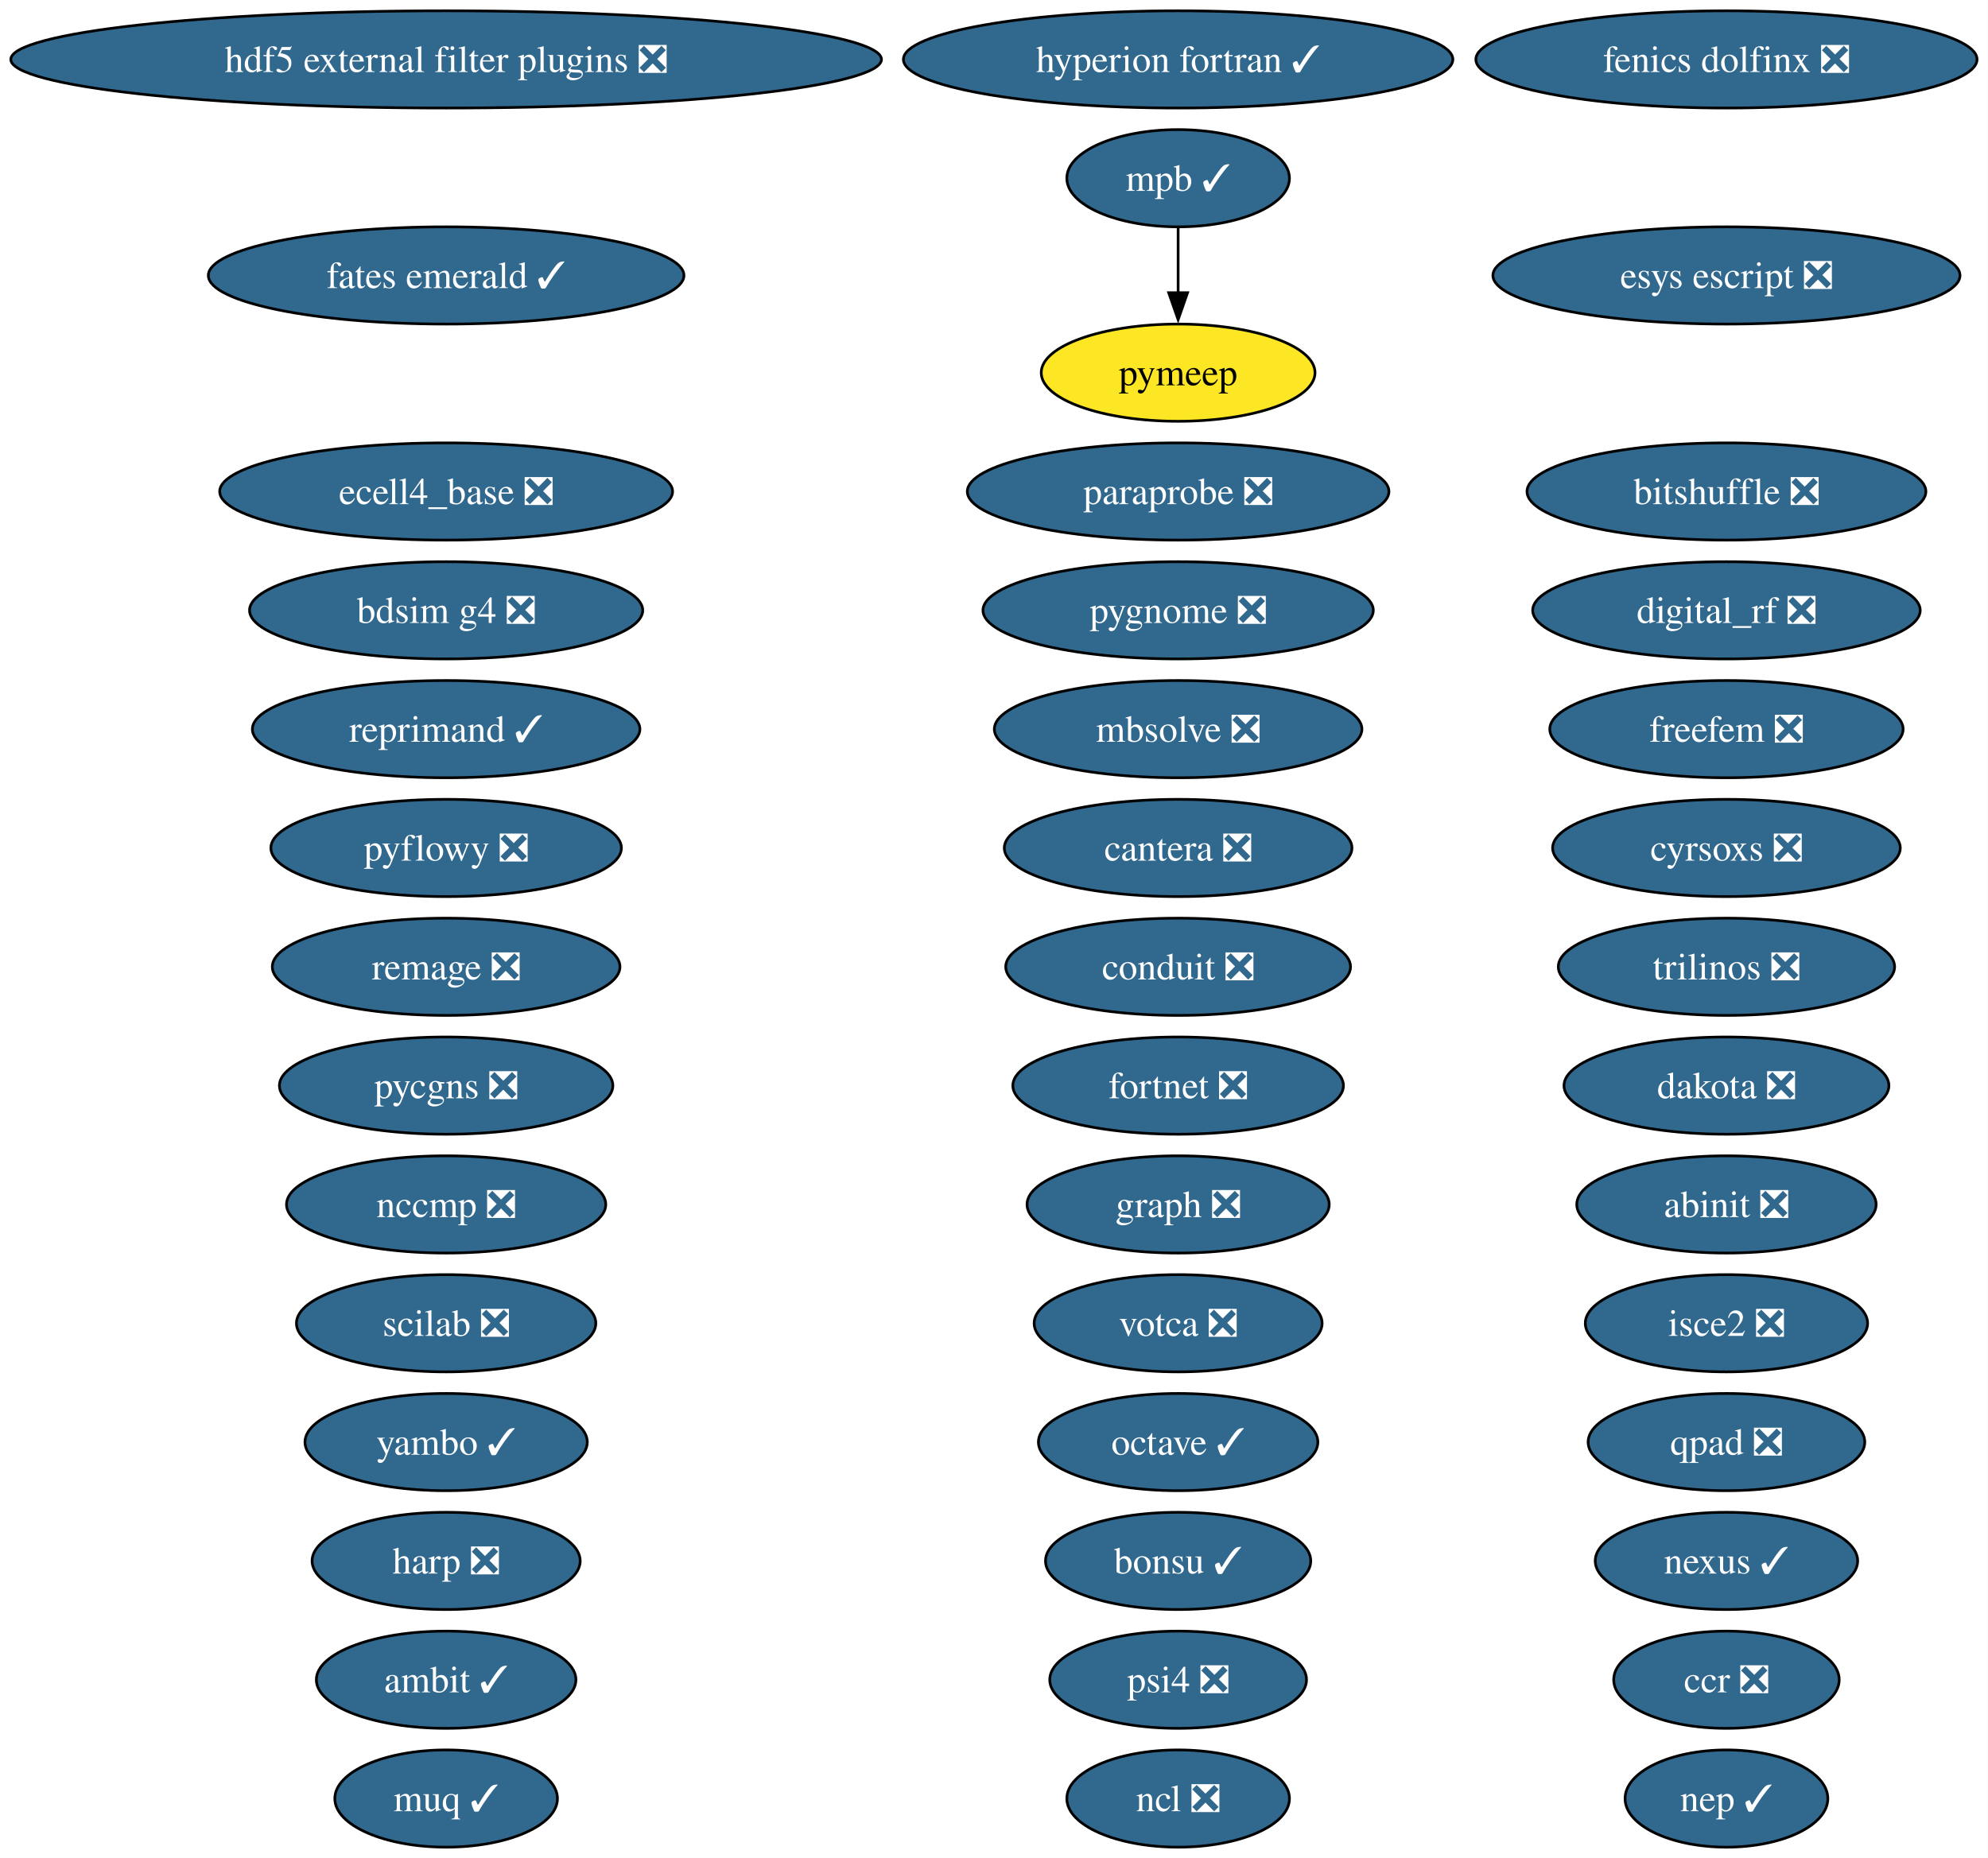
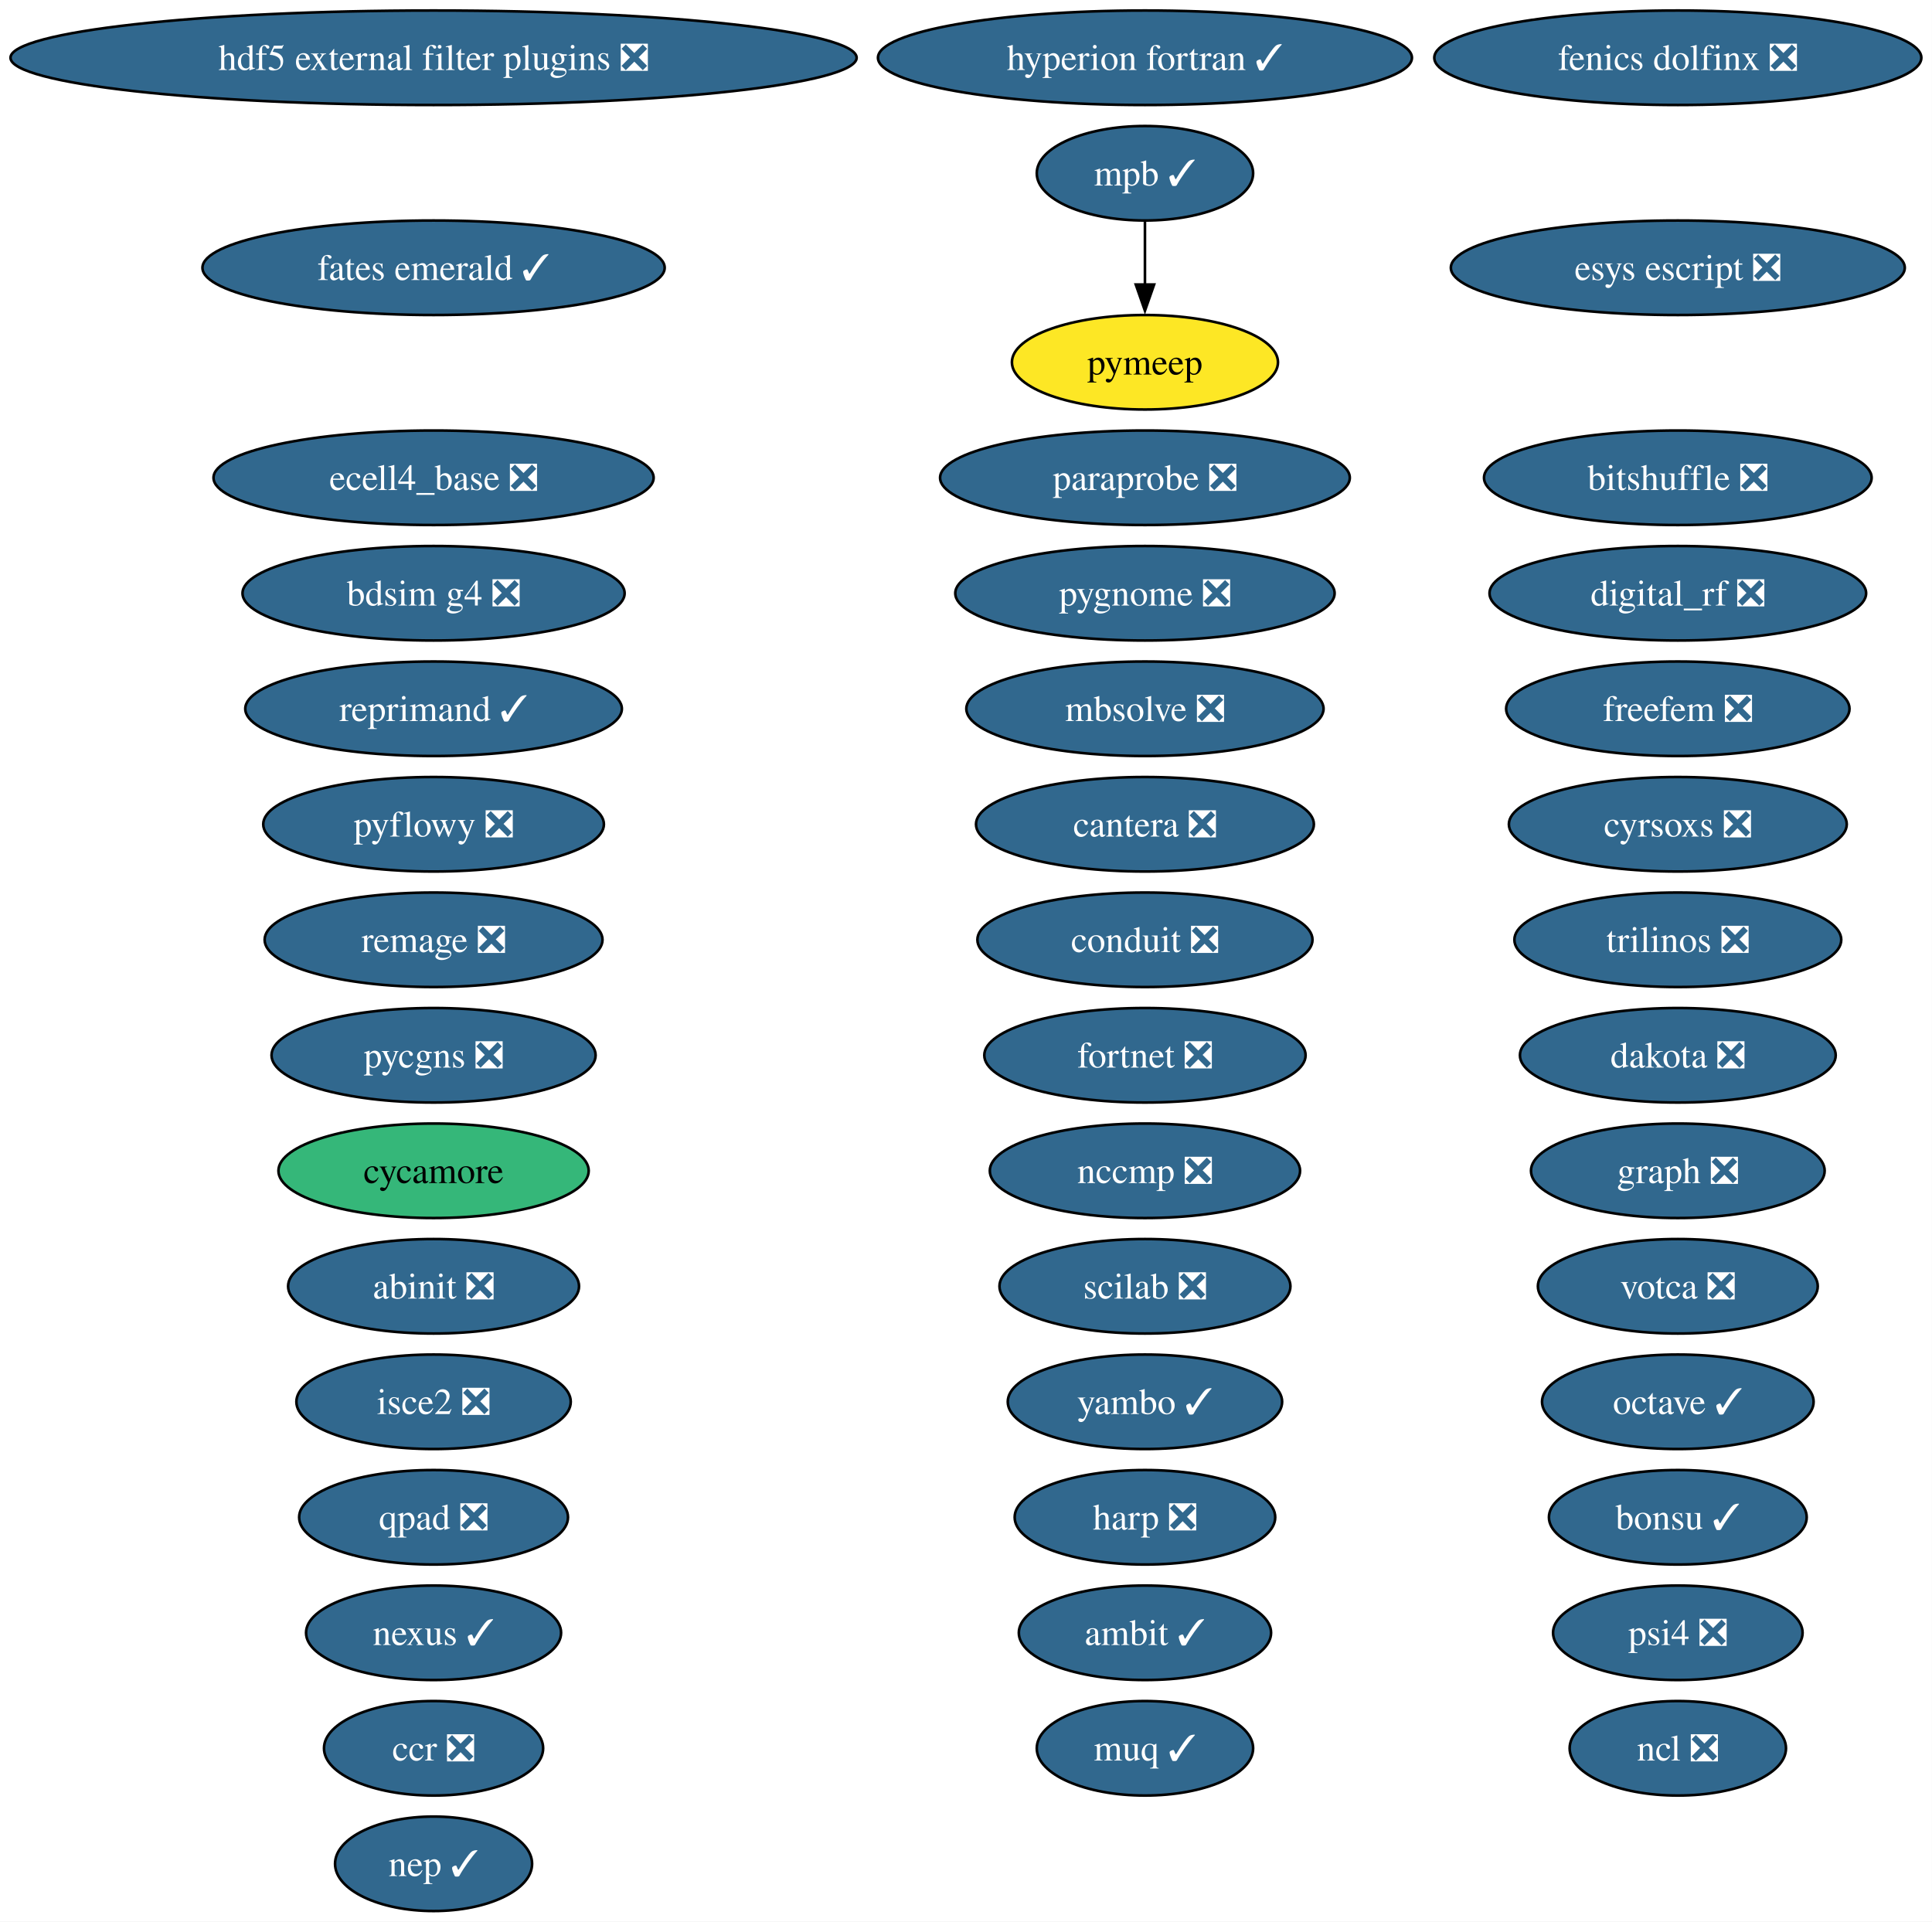
- <svg xmlns="http://www.w3.org/2000/svg" xmlns:xlink="http://www.w3.org/1999/xlink" width="736pt" height="688pt" viewBox="0.00 0.00 736.00 688.00">
-   <g id="graph0" class="graph" transform="scale(1 1) rotate(0) translate(4 684)">
-     <polygon fill="white" stroke="none" points="-4,4 -4,-684 731.94,-684 731.94,4 -4,4" />
+ <svg xmlns="http://www.w3.org/2000/svg" xmlns:xlink="http://www.w3.org/1999/xlink" width="736pt" height="732pt" viewBox="0.00 0.00 736.00 732.00">
+   <g id="graph0" class="graph" transform="scale(1 1) rotate(0) translate(4 728)">
+     <polygon fill="white" stroke="none" points="-4,4 -4,-728 731.94,-728 731.94,4 -4,4" />
    <g id="node1" class="node">
      <g id="a_node1">
        <a xlink:href="https://github.com/conda-forge/abinit-feedstock/pull/82" xlink:title="abinit ❎">
-           <ellipse fill="#31688e" stroke="black" cx="635.17" cy="-238" rx="55.42" ry="18" />
-           <text xml:space="preserve" text-anchor="middle" x="635.17" y="-233.32" font-family="Times,serif" font-size="14.00" fill="white">abinit ❎</text>
+           <ellipse fill="#31688e" stroke="black" cx="161.17" cy="-238" rx="55.42" ry="18" />
+           <text xml:space="preserve" text-anchor="middle" x="161.17" y="-233.32" font-family="Times,serif" font-size="14.00" fill="white">abinit ❎</text>
        </a>
      </g>
    </g>
    <g id="node2" class="node">
      <g id="a_node2">
        <a xlink:href="https://github.com/conda-forge/ambit-feedstock/pull/21" xlink:title="ambit ✓">
-           <ellipse fill="#31688e" stroke="black" cx="161.17" cy="-62" rx="48.05" ry="18" />
-           <text xml:space="preserve" text-anchor="middle" x="161.17" y="-57.33" font-family="Times,serif" font-size="14.00" fill="white">ambit ✓</text>
+           <ellipse fill="#31688e" stroke="black" cx="432.17" cy="-106" rx="48.05" ry="18" />
+           <text xml:space="preserve" text-anchor="middle" x="432.17" y="-101.33" font-family="Times,serif" font-size="14.00" fill="white">ambit ✓</text>
        </a>
      </g>
    </g>
    <g id="node3" class="node">
      <g id="a_node3">
        <a xlink:href="https://github.com/conda-forge/bdsim-g4-feedstock/pull/33" xlink:title="bdsim g4 ❎">
-           <ellipse fill="#31688e" stroke="black" cx="161.17" cy="-458" rx="72.78" ry="18" />
-           <text xml:space="preserve" text-anchor="middle" x="161.17" y="-453.32" font-family="Times,serif" font-size="14.00" fill="white">bdsim g4 ❎</text>
+           <ellipse fill="#31688e" stroke="black" cx="161.17" cy="-502" rx="72.78" ry="18" />
+           <text xml:space="preserve" text-anchor="middle" x="161.17" y="-497.32" font-family="Times,serif" font-size="14.00" fill="white">bdsim g4 ❎</text>
        </a>
      </g>
    </g>
    <g id="node4" class="node">
      <g id="a_node4">
        <a xlink:href="https://github.com/conda-forge/bitshuffle-feedstock/pull/64" xlink:title="bitshuffle ❎">
-           <ellipse fill="#31688e" stroke="black" cx="635.17" cy="-502" rx="73.83" ry="18" />
-           <text xml:space="preserve" text-anchor="middle" x="635.17" y="-497.32" font-family="Times,serif" font-size="14.00" fill="white">bitshuffle ❎</text>
+           <ellipse fill="#31688e" stroke="black" cx="635.17" cy="-546" rx="73.83" ry="18" />
+           <text xml:space="preserve" text-anchor="middle" x="635.17" y="-541.33" font-family="Times,serif" font-size="14.00" fill="white">bitshuffle ❎</text>
        </a>
      </g>
    </g>
    <g id="node5" class="node">
      <g id="a_node5">
        <a xlink:href="https://github.com/conda-forge/bonsu-feedstock/pull/98" xlink:title="bonsu ✓">
-           <ellipse fill="#31688e" stroke="black" cx="432.17" cy="-106" rx="49.1" ry="18" />
-           <text xml:space="preserve" text-anchor="middle" x="432.17" y="-101.33" font-family="Times,serif" font-size="14.00" fill="white">bonsu ✓</text>
+           <ellipse fill="#31688e" stroke="black" cx="635.17" cy="-150" rx="49.1" ry="18" />
+           <text xml:space="preserve" text-anchor="middle" x="635.17" y="-145.32" font-family="Times,serif" font-size="14.00" fill="white">bonsu ✓</text>
        </a>
      </g>
    </g>
    <g id="node6" class="node">
      <g id="a_node6">
        <a xlink:href="https://github.com/conda-forge/cantera-feedstock/pull/70" xlink:title="cantera ❎">
-           <ellipse fill="#31688e" stroke="black" cx="432.17" cy="-370" rx="64.36" ry="18" />
-           <text xml:space="preserve" text-anchor="middle" x="432.17" y="-365.32" font-family="Times,serif" font-size="14.00" fill="white">cantera ❎</text>
+           <ellipse fill="#31688e" stroke="black" cx="432.17" cy="-414" rx="64.36" ry="18" />
+           <text xml:space="preserve" text-anchor="middle" x="432.17" y="-409.32" font-family="Times,serif" font-size="14.00" fill="white">cantera ❎</text>
        </a>
      </g>
    </g>
    <g id="node7" class="node">
      <g id="a_node7">
        <a xlink:href="https://github.com/conda-forge/ccr-feedstock/pull/14" xlink:title="ccr ❎">
-           <ellipse fill="#31688e" stroke="black" cx="635.17" cy="-62" rx="41.74" ry="18" />
-           <text xml:space="preserve" text-anchor="middle" x="635.17" y="-57.33" font-family="Times,serif" font-size="14.00" fill="white">ccr ❎</text>
+           <ellipse fill="#31688e" stroke="black" cx="161.17" cy="-62" rx="41.74" ry="18" />
+           <text xml:space="preserve" text-anchor="middle" x="161.17" y="-57.33" font-family="Times,serif" font-size="14.00" fill="white">ccr ❎</text>
        </a>
      </g>
    </g>
    <g id="node8" class="node">
      <g id="a_node8">
        <a xlink:href="https://github.com/conda-forge/conduit-feedstock/pull/65" xlink:title="conduit ❎">
-           <ellipse fill="#31688e" stroke="black" cx="432.17" cy="-326" rx="63.83" ry="18" />
-           <text xml:space="preserve" text-anchor="middle" x="432.17" y="-321.32" font-family="Times,serif" font-size="14.00" fill="white">conduit ❎</text>
+           <ellipse fill="#31688e" stroke="black" cx="432.17" cy="-370" rx="63.83" ry="18" />
+           <text xml:space="preserve" text-anchor="middle" x="432.17" y="-365.32" font-family="Times,serif" font-size="14.00" fill="white">conduit ❎</text>
        </a>
      </g>
    </g>
    <g id="node9" class="node">
      <g id="a_node9">
-         <a xlink:href="https://github.com/conda-forge/cyrsoxs-feedstock/pull/31" xlink:title="cyrsoxs ❎">
-           <ellipse fill="#31688e" stroke="black" cx="635.17" cy="-370" rx="64.36" ry="18" />
-           <text xml:space="preserve" text-anchor="middle" x="635.17" y="-365.32" font-family="Times,serif" font-size="14.00" fill="white">cyrsoxs ❎</text>
+         <a xlink:href="https://github.com/conda-forge/cycamore-feedstock" xlink:title="cycamore">
+           <ellipse fill="#35b779" stroke="black" cx="161.17" cy="-282" rx="59.1" ry="18" />
+           <text xml:space="preserve" text-anchor="middle" x="161.17" y="-277.32" font-family="Times,serif" font-size="14.00">cycamore</text>
        </a>
      </g>
    </g>
    <g id="node10" class="node">
      <g id="a_node10">
-         <a xlink:href="https://github.com/conda-forge/dakota-feedstock/pull/61" xlink:title="dakota ❎">
-           <ellipse fill="#31688e" stroke="black" cx="635.17" cy="-282" rx="60.15" ry="18" />
-           <text xml:space="preserve" text-anchor="middle" x="635.17" y="-277.32" font-family="Times,serif" font-size="14.00" fill="white">dakota ❎</text>
+         <a xlink:href="https://github.com/conda-forge/cyrsoxs-feedstock/pull/31" xlink:title="cyrsoxs ❎">
+           <ellipse fill="#31688e" stroke="black" cx="635.17" cy="-414" rx="64.36" ry="18" />
+           <text xml:space="preserve" text-anchor="middle" x="635.17" y="-409.32" font-family="Times,serif" font-size="14.00" fill="white">cyrsoxs ❎</text>
        </a>
      </g>
    </g>
    <g id="node11" class="node">
      <g id="a_node11">
-         <a xlink:href="https://github.com/conda-forge/digital_rf-feedstock/pull/42" xlink:title="digital_rf ❎">
-           <ellipse fill="#31688e" stroke="black" cx="635.17" cy="-458" rx="71.73" ry="18" />
-           <text xml:space="preserve" text-anchor="middle" x="635.17" y="-453.32" font-family="Times,serif" font-size="14.00" fill="white">digital_rf ❎</text>
+         <a xlink:href="https://github.com/conda-forge/dakota-feedstock/pull/61" xlink:title="dakota ❎">
+           <ellipse fill="#31688e" stroke="black" cx="635.17" cy="-326" rx="60.15" ry="18" />
+           <text xml:space="preserve" text-anchor="middle" x="635.17" y="-321.32" font-family="Times,serif" font-size="14.00" fill="white">dakota ❎</text>
        </a>
      </g>
    </g>
    <g id="node12" class="node">
      <g id="a_node12">
-         <a xlink:href="https://github.com/conda-forge/ecell4_base-feedstock/pull/37" xlink:title="ecell4_base ❎">
-           <ellipse fill="#31688e" stroke="black" cx="161.17" cy="-502" rx="83.83" ry="18" />
-           <text xml:space="preserve" text-anchor="middle" x="161.17" y="-497.32" font-family="Times,serif" font-size="14.00" fill="white">ecell4_base ❎</text>
+         <a xlink:href="https://github.com/conda-forge/digital_rf-feedstock/pull/42" xlink:title="digital_rf ❎">
+           <ellipse fill="#31688e" stroke="black" cx="635.17" cy="-502" rx="71.73" ry="18" />
+           <text xml:space="preserve" text-anchor="middle" x="635.17" y="-497.32" font-family="Times,serif" font-size="14.00" fill="white">digital_rf ❎</text>
        </a>
      </g>
    </g>
    <g id="node13" class="node">
      <g id="a_node13">
-         <a xlink:href="https://github.com/conda-forge/esys-escript-feedstock/pull/83" xlink:title="esys escript ❎">
-           <ellipse fill="#31688e" stroke="black" cx="635.17" cy="-582" rx="86.46" ry="18" />
-           <text xml:space="preserve" text-anchor="middle" x="635.17" y="-577.33" font-family="Times,serif" font-size="14.00" fill="white">esys escript ❎</text>
+         <a xlink:href="https://github.com/conda-forge/ecell4_base-feedstock/pull/37" xlink:title="ecell4_base ❎">
+           <ellipse fill="#31688e" stroke="black" cx="161.17" cy="-546" rx="83.83" ry="18" />
+           <text xml:space="preserve" text-anchor="middle" x="161.17" y="-541.33" font-family="Times,serif" font-size="14.00" fill="white">ecell4_base ❎</text>
        </a>
      </g>
    </g>
    <g id="node14" class="node">
      <g id="a_node14">
-         <a xlink:href="https://github.com/conda-forge/fates-emerald-feedstock/pull/24" xlink:title="fates emerald ✓">
-           <ellipse fill="#31688e" stroke="black" cx="161.17" cy="-582" rx="88.04" ry="18" />
-           <text xml:space="preserve" text-anchor="middle" x="161.17" y="-577.33" font-family="Times,serif" font-size="14.00" fill="white">fates emerald ✓</text>
+         <a xlink:href="https://github.com/conda-forge/esys-escript-feedstock/pull/83" xlink:title="esys escript ❎">
+           <ellipse fill="#31688e" stroke="black" cx="635.17" cy="-626" rx="86.46" ry="18" />
+           <text xml:space="preserve" text-anchor="middle" x="635.17" y="-621.33" font-family="Times,serif" font-size="14.00" fill="white">esys escript ❎</text>
        </a>
      </g>
    </g>
    <g id="node15" class="node">
      <g id="a_node15">
-         <a xlink:href="https://github.com/conda-forge/fenics-dolfinx-feedstock/pull/144" xlink:title="fenics dolfinx ❎">
-           <ellipse fill="#31688e" stroke="black" cx="635.17" cy="-662" rx="92.77" ry="18" />
-           <text xml:space="preserve" text-anchor="middle" x="635.17" y="-657.33" font-family="Times,serif" font-size="14.00" fill="white">fenics dolfinx ❎</text>
+         <a xlink:href="https://github.com/conda-forge/fates-emerald-feedstock/pull/24" xlink:title="fates emerald ✓">
+           <ellipse fill="#31688e" stroke="black" cx="161.17" cy="-626" rx="88.04" ry="18" />
+           <text xml:space="preserve" text-anchor="middle" x="161.17" y="-621.33" font-family="Times,serif" font-size="14.00" fill="white">fates emerald ✓</text>
        </a>
      </g>
    </g>
    <g id="node16" class="node">
      <g id="a_node16">
-         <a xlink:href="https://github.com/conda-forge/fortnet-feedstock/pull/14" xlink:title="fortnet ❎">
-           <ellipse fill="#31688e" stroke="black" cx="432.17" cy="-282" rx="61.2" ry="18" />
-           <text xml:space="preserve" text-anchor="middle" x="432.17" y="-277.32" font-family="Times,serif" font-size="14.00" fill="white">fortnet ❎</text>
+         <a xlink:href="https://github.com/conda-forge/fenics-dolfinx-feedstock/pull/144" xlink:title="fenics dolfinx ❎">
+           <ellipse fill="#31688e" stroke="black" cx="635.17" cy="-706" rx="92.77" ry="18" />
+           <text xml:space="preserve" text-anchor="middle" x="635.17" y="-701.33" font-family="Times,serif" font-size="14.00" fill="white">fenics dolfinx ❎</text>
        </a>
      </g>
    </g>
    <g id="node17" class="node">
      <g id="a_node17">
-         <a xlink:href="https://github.com/conda-forge/freefem-feedstock/pull/58" xlink:title="freefem ❎">
-           <ellipse fill="#31688e" stroke="black" cx="635.17" cy="-414" rx="65.41" ry="18" />
-           <text xml:space="preserve" text-anchor="middle" x="635.17" y="-409.32" font-family="Times,serif" font-size="14.00" fill="white">freefem ❎</text>
+         <a xlink:href="https://github.com/conda-forge/fortnet-feedstock/pull/14" xlink:title="fortnet ❎">
+           <ellipse fill="#31688e" stroke="black" cx="432.17" cy="-326" rx="61.2" ry="18" />
+           <text xml:space="preserve" text-anchor="middle" x="432.17" y="-321.32" font-family="Times,serif" font-size="14.00" fill="white">fortnet ❎</text>
        </a>
      </g>
    </g>
    <g id="node18" class="node">
      <g id="a_node18">
-         <a xlink:href="https://github.com/conda-forge/graph-feedstock/pull/14" xlink:title="graph ❎">
-           <ellipse fill="#31688e" stroke="black" cx="432.17" cy="-238" rx="55.94" ry="18" />
-           <text xml:space="preserve" text-anchor="middle" x="432.17" y="-233.32" font-family="Times,serif" font-size="14.00" fill="white">graph ❎</text>
+         <a xlink:href="https://github.com/conda-forge/freefem-feedstock/pull/58" xlink:title="freefem ❎">
+           <ellipse fill="#31688e" stroke="black" cx="635.17" cy="-458" rx="65.41" ry="18" />
+           <text xml:space="preserve" text-anchor="middle" x="635.17" y="-453.32" font-family="Times,serif" font-size="14.00" fill="white">freefem ❎</text>
        </a>
      </g>
    </g>
    <g id="node19" class="node">
      <g id="a_node19">
-         <a xlink:href="https://github.com/conda-forge/harp-feedstock/pull/62" xlink:title="harp ❎">
-           <ellipse fill="#31688e" stroke="black" cx="161.17" cy="-106" rx="49.63" ry="18" />
-           <text xml:space="preserve" text-anchor="middle" x="161.17" y="-101.33" font-family="Times,serif" font-size="14.00" fill="white">harp ❎</text>
+         <a xlink:href="https://github.com/conda-forge/graph-feedstock/pull/14" xlink:title="graph ❎">
+           <ellipse fill="#31688e" stroke="black" cx="635.17" cy="-282" rx="55.94" ry="18" />
+           <text xml:space="preserve" text-anchor="middle" x="635.17" y="-277.32" font-family="Times,serif" font-size="14.00" fill="white">graph ❎</text>
        </a>
      </g>
    </g>
    <g id="node20" class="node">
      <g id="a_node20">
-         <a xlink:href="https://github.com/conda-forge/hdf5-external-filter-plugins-feedstock/pull/29" xlink:title="hdf5 external filter plugins ❎">
-           <ellipse fill="#31688e" stroke="black" cx="161.17" cy="-662" rx="161.17" ry="18" />
-           <text xml:space="preserve" text-anchor="middle" x="161.17" y="-657.33" font-family="Times,serif" font-size="14.00" fill="white">hdf5 external filter plugins ❎</text>
+         <a xlink:href="https://github.com/conda-forge/harp-feedstock/pull/62" xlink:title="harp ❎">
+           <ellipse fill="#31688e" stroke="black" cx="432.17" cy="-150" rx="49.63" ry="18" />
+           <text xml:space="preserve" text-anchor="middle" x="432.17" y="-145.32" font-family="Times,serif" font-size="14.00" fill="white">harp ❎</text>
        </a>
      </g>
    </g>
    <g id="node21" class="node">
      <g id="a_node21">
-         <a xlink:href="https://github.com/conda-forge/hyperion-fortran-feedstock/pull/36" xlink:title="hyperion fortran ✓">
-           <ellipse fill="#31688e" stroke="black" cx="432.17" cy="-662" rx="101.71" ry="18" />
-           <text xml:space="preserve" text-anchor="middle" x="432.17" y="-657.33" font-family="Times,serif" font-size="14.00" fill="white">hyperion fortran ✓</text>
+         <a xlink:href="https://github.com/conda-forge/hdf5-external-filter-plugins-feedstock/pull/29" xlink:title="hdf5 external filter plugins ❎">
+           <ellipse fill="#31688e" stroke="black" cx="161.17" cy="-706" rx="161.17" ry="18" />
+           <text xml:space="preserve" text-anchor="middle" x="161.17" y="-701.33" font-family="Times,serif" font-size="14.00" fill="white">hdf5 external filter plugins ❎</text>
        </a>
      </g>
    </g>
    <g id="node22" class="node">
      <g id="a_node22">
-         <a xlink:href="https://github.com/conda-forge/isce2-feedstock/pull/91" xlink:title="isce2 ❎">
-           <ellipse fill="#31688e" stroke="black" cx="635.17" cy="-194" rx="52.26" ry="18" />
-           <text xml:space="preserve" text-anchor="middle" x="635.17" y="-189.32" font-family="Times,serif" font-size="14.00" fill="white">isce2 ❎</text>
+         <a xlink:href="https://github.com/conda-forge/hyperion-fortran-feedstock/pull/36" xlink:title="hyperion fortran ✓">
+           <ellipse fill="#31688e" stroke="black" cx="432.17" cy="-706" rx="101.71" ry="18" />
+           <text xml:space="preserve" text-anchor="middle" x="432.17" y="-701.33" font-family="Times,serif" font-size="14.00" fill="white">hyperion fortran ✓</text>
        </a>
      </g>
    </g>
    <g id="node23" class="node">
      <g id="a_node23">
-         <a xlink:href="https://github.com/conda-forge/mbsolve-feedstock/pull/23" xlink:title="mbsolve ❎">
-           <ellipse fill="#31688e" stroke="black" cx="432.17" cy="-414" rx="68.04" ry="18" />
-           <text xml:space="preserve" text-anchor="middle" x="432.17" y="-409.32" font-family="Times,serif" font-size="14.00" fill="white">mbsolve ❎</text>
+         <a xlink:href="https://github.com/conda-forge/isce2-feedstock/pull/91" xlink:title="isce2 ❎">
+           <ellipse fill="#31688e" stroke="black" cx="161.17" cy="-194" rx="52.26" ry="18" />
+           <text xml:space="preserve" text-anchor="middle" x="161.17" y="-189.32" font-family="Times,serif" font-size="14.00" fill="white">isce2 ❎</text>
        </a>
      </g>
    </g>
    <g id="node24" class="node">
      <g id="a_node24">
+         <a xlink:href="https://github.com/conda-forge/mbsolve-feedstock/pull/23" xlink:title="mbsolve ❎">
+           <ellipse fill="#31688e" stroke="black" cx="432.17" cy="-458" rx="68.04" ry="18" />
+           <text xml:space="preserve" text-anchor="middle" x="432.17" y="-453.32" font-family="Times,serif" font-size="14.00" fill="white">mbsolve ❎</text>
+         </a>
+       </g>
+     </g>
+     <g id="node25" class="node">
+       <g id="a_node25">
        <a xlink:href="https://github.com/conda-forge/mpb-feedstock/pull/51" xlink:title="mpb ✓">
-           <ellipse fill="#31688e" stroke="black" cx="432.17" cy="-618" rx="41.21" ry="18" />
-           <text xml:space="preserve" text-anchor="middle" x="432.17" y="-613.33" font-family="Times,serif" font-size="14.00" fill="white">mpb ✓</text>
+           <ellipse fill="#31688e" stroke="black" cx="432.17" cy="-662" rx="41.21" ry="18" />
+           <text xml:space="preserve" text-anchor="middle" x="432.17" y="-657.33" font-family="Times,serif" font-size="14.00" fill="white">mpb ✓</text>
+         </a>
+       </g>
+     </g>
+     <g id="node36" class="node">
+       <g id="a_node36">
+         <a xlink:href="https://github.com/conda-forge/pymeep-feedstock" xlink:title="pymeep">
+           <ellipse fill="#fde725" stroke="black" cx="432.17" cy="-590" rx="50.68" ry="18" />
+           <text xml:space="preserve" text-anchor="middle" x="432.17" y="-585.33" font-family="Times,serif" font-size="14.00">pymeep</text>
+         </a>
+       </g>
+     </g>
+     <g id="edge1" class="edge">
+       <path fill="none" stroke="black" d="M432.17,-643.7C432.17,-636.41 432.17,-627.73 432.17,-619.54" />
+       <polygon fill="black" stroke="black" points="435.67,-619.62 432.17,-609.62 428.67,-619.62 435.67,-619.62" />
+     </g>
+     <g id="node26" class="node">
+       <g id="a_node26">
+         <a xlink:href="https://github.com/conda-forge/muq-feedstock/pull/63" xlink:title="muq ✓">
+           <ellipse fill="#31688e" stroke="black" cx="432.17" cy="-62" rx="41.21" ry="18" />
+           <text xml:space="preserve" text-anchor="middle" x="432.17" y="-57.33" font-family="Times,serif" font-size="14.00" fill="white">muq ✓</text>
+         </a>
+       </g>
+     </g>
+     <g id="node27" class="node">
+       <g id="a_node27">
+         <a xlink:href="https://github.com/conda-forge/nccmp-feedstock/pull/31" xlink:title="nccmp ❎">
+           <ellipse fill="#31688e" stroke="black" cx="432.17" cy="-282" rx="59.1" ry="18" />
+           <text xml:space="preserve" text-anchor="middle" x="432.17" y="-277.32" font-family="Times,serif" font-size="14.00" fill="white">nccmp ❎</text>
+         </a>
+       </g>
+     </g>
+     <g id="node28" class="node">
+       <g id="a_node28">
+         <a xlink:href="https://github.com/conda-forge/ncl-feedstock/pull/171" xlink:title="ncl ❎">
+           <ellipse fill="#31688e" stroke="black" cx="635.17" cy="-62" rx="41.21" ry="18" />
+           <text xml:space="preserve" text-anchor="middle" x="635.17" y="-57.33" font-family="Times,serif" font-size="14.00" fill="white">ncl ❎</text>
+         </a>
+       </g>
+     </g>
+     <g id="node29" class="node">
+       <g id="a_node29">
+         <a xlink:href="https://github.com/conda-forge/nexus-feedstock/pull/27" xlink:title="nexus ✓">
+           <ellipse fill="#31688e" stroke="black" cx="161.17" cy="-106" rx="48.58" ry="18" />
+           <text xml:space="preserve" text-anchor="middle" x="161.17" y="-101.33" font-family="Times,serif" font-size="14.00" fill="white">nexus ✓</text>
+         </a>
+       </g>
+     </g>
+     <g id="node30" class="node">
+       <g id="a_node30">
+         <a xlink:href="https://github.com/conda-forge/octave-feedstock/pull/163" xlink:title="octave ✓">
+           <ellipse fill="#31688e" stroke="black" cx="635.17" cy="-194" rx="51.73" ry="18" />
+           <text xml:space="preserve" text-anchor="middle" x="635.17" y="-189.32" font-family="Times,serif" font-size="14.00" fill="white">octave ✓</text>
+         </a>
+       </g>
+     </g>
+     <g id="node31" class="node">
+       <g id="a_node31">
+         <a xlink:href="https://github.com/conda-forge/paraprobe-feedstock/pull/24" xlink:title="paraprobe ❎">
+           <ellipse fill="#31688e" stroke="black" cx="432.17" cy="-546" rx="78.04" ry="18" />
+           <text xml:space="preserve" text-anchor="middle" x="432.17" y="-541.33" font-family="Times,serif" font-size="14.00" fill="white">paraprobe ❎</text>
+         </a>
+       </g>
+     </g>
+     <g id="node32" class="node">
+       <g id="a_node32">
+         <a xlink:href="https://github.com/conda-forge/psi4-feedstock/pull/75" xlink:title="psi4 ❎">
+           <ellipse fill="#31688e" stroke="black" cx="635.17" cy="-106" rx="47.53" ry="18" />
+           <text xml:space="preserve" text-anchor="middle" x="635.17" y="-101.33" font-family="Times,serif" font-size="14.00" fill="white">psi4 ❎</text>
+         </a>
+       </g>
+     </g>
+     <g id="node33" class="node">
+       <g id="a_node33">
+         <a xlink:href="https://github.com/conda-forge/pycgns-feedstock/pull/59" xlink:title="pycgns ❎">
+           <ellipse fill="#31688e" stroke="black" cx="161.17" cy="-326" rx="61.73" ry="18" />
+           <text xml:space="preserve" text-anchor="middle" x="161.17" y="-321.32" font-family="Times,serif" font-size="14.00" fill="white">pycgns ❎</text>
+         </a>
+       </g>
+     </g>
+     <g id="node34" class="node">
+       <g id="a_node34">
+         <a xlink:href="https://github.com/conda-forge/pyflowy-feedstock/pull/2" xlink:title="pyflowy ❎">
+           <ellipse fill="#31688e" stroke="black" cx="161.17" cy="-414" rx="64.89" ry="18" />
+           <text xml:space="preserve" text-anchor="middle" x="161.17" y="-409.32" font-family="Times,serif" font-size="14.00" fill="white">pyflowy ❎</text>
        </a>
      </g>
    </g>
    <g id="node35" class="node">
      <g id="a_node35">
-         <a xlink:href="https://github.com/conda-forge/pymeep-feedstock" xlink:title="pymeep">
-           <ellipse fill="#fde725" stroke="black" cx="432.17" cy="-546" rx="50.68" ry="18" />
-           <text xml:space="preserve" text-anchor="middle" x="432.17" y="-541.33" font-family="Times,serif" font-size="14.00">pymeep</text>
-         </a>
-       </g>
-     </g>
-     <g id="edge1" class="edge">
-       <path fill="none" stroke="black" d="M432.17,-599.7C432.17,-592.41 432.17,-583.73 432.17,-575.54" />
-       <polygon fill="black" stroke="black" points="435.67,-575.62 432.17,-565.62 428.67,-575.62 435.67,-575.62" />
-     </g>
-     <g id="node25" class="node">
-       <g id="a_node25">
-         <a xlink:href="https://github.com/conda-forge/muq-feedstock/pull/63" xlink:title="muq ✓">
-           <ellipse fill="#31688e" stroke="black" cx="161.17" cy="-18" rx="41.21" ry="18" />
-           <text xml:space="preserve" text-anchor="middle" x="161.17" y="-13.32" font-family="Times,serif" font-size="14.00" fill="white">muq ✓</text>
-         </a>
-       </g>
-     </g>
-     <g id="node26" class="node">
-       <g id="a_node26">
-         <a xlink:href="https://github.com/conda-forge/nccmp-feedstock/pull/31" xlink:title="nccmp ❎">
-           <ellipse fill="#31688e" stroke="black" cx="161.17" cy="-238" rx="59.1" ry="18" />
-           <text xml:space="preserve" text-anchor="middle" x="161.17" y="-233.32" font-family="Times,serif" font-size="14.00" fill="white">nccmp ❎</text>
-         </a>
-       </g>
-     </g>
-     <g id="node27" class="node">
-       <g id="a_node27">
-         <a xlink:href="https://github.com/conda-forge/ncl-feedstock/pull/171" xlink:title="ncl ❎">
-           <ellipse fill="#31688e" stroke="black" cx="432.17" cy="-18" rx="41.21" ry="18" />
-           <text xml:space="preserve" text-anchor="middle" x="432.17" y="-13.32" font-family="Times,serif" font-size="14.00" fill="white">ncl ❎</text>
-         </a>
-       </g>
-     </g>
-     <g id="node28" class="node">
-       <g id="a_node28">
-         <a xlink:href="https://github.com/conda-forge/nexus-feedstock/pull/27" xlink:title="nexus ✓">
-           <ellipse fill="#31688e" stroke="black" cx="635.17" cy="-106" rx="48.58" ry="18" />
-           <text xml:space="preserve" text-anchor="middle" x="635.17" y="-101.33" font-family="Times,serif" font-size="14.00" fill="white">nexus ✓</text>
-         </a>
-       </g>
-     </g>
-     <g id="node29" class="node">
-       <g id="a_node29">
-         <a xlink:href="https://github.com/conda-forge/octave-feedstock/pull/163" xlink:title="octave ✓">
-           <ellipse fill="#31688e" stroke="black" cx="432.17" cy="-150" rx="51.73" ry="18" />
-           <text xml:space="preserve" text-anchor="middle" x="432.17" y="-145.32" font-family="Times,serif" font-size="14.00" fill="white">octave ✓</text>
-         </a>
-       </g>
-     </g>
-     <g id="node30" class="node">
-       <g id="a_node30">
-         <a xlink:href="https://github.com/conda-forge/paraprobe-feedstock/pull/24" xlink:title="paraprobe ❎">
-           <ellipse fill="#31688e" stroke="black" cx="432.17" cy="-502" rx="78.04" ry="18" />
-           <text xml:space="preserve" text-anchor="middle" x="432.17" y="-497.32" font-family="Times,serif" font-size="14.00" fill="white">paraprobe ❎</text>
-         </a>
-       </g>
-     </g>
-     <g id="node31" class="node">
-       <g id="a_node31">
-         <a xlink:href="https://github.com/conda-forge/psi4-feedstock/pull/75" xlink:title="psi4 ❎">
-           <ellipse fill="#31688e" stroke="black" cx="432.17" cy="-62" rx="47.53" ry="18" />
-           <text xml:space="preserve" text-anchor="middle" x="432.17" y="-57.33" font-family="Times,serif" font-size="14.00" fill="white">psi4 ❎</text>
-         </a>
-       </g>
-     </g>
-     <g id="node32" class="node">
-       <g id="a_node32">
-         <a xlink:href="https://github.com/conda-forge/pycgns-feedstock/pull/59" xlink:title="pycgns ❎">
-           <ellipse fill="#31688e" stroke="black" cx="161.17" cy="-282" rx="61.73" ry="18" />
-           <text xml:space="preserve" text-anchor="middle" x="161.17" y="-277.32" font-family="Times,serif" font-size="14.00" fill="white">pycgns ❎</text>
-         </a>
-       </g>
-     </g>
-     <g id="node33" class="node">
-       <g id="a_node33">
-         <a xlink:href="https://github.com/conda-forge/pyflowy-feedstock/pull/2" xlink:title="pyflowy ❎">
-           <ellipse fill="#31688e" stroke="black" cx="161.17" cy="-370" rx="64.89" ry="18" />
-           <text xml:space="preserve" text-anchor="middle" x="161.17" y="-365.32" font-family="Times,serif" font-size="14.00" fill="white">pyflowy ❎</text>
-         </a>
-       </g>
-     </g>
-     <g id="node34" class="node">
-       <g id="a_node34">
        <a xlink:href="https://github.com/conda-forge/pygnome-feedstock/pull/27" xlink:title="pygnome ❎">
-           <ellipse fill="#31688e" stroke="black" cx="432.17" cy="-458" rx="72.25" ry="18" />
-           <text xml:space="preserve" text-anchor="middle" x="432.17" y="-453.32" font-family="Times,serif" font-size="14.00" fill="white">pygnome ❎</text>
-         </a>
-       </g>
-     </g>
-     <g id="node36" class="node">
-       <g id="a_node36">
-         <a xlink:href="https://github.com/conda-forge/qpad-feedstock/pull/4" xlink:title="qpad ❎">
-           <ellipse fill="#31688e" stroke="black" cx="635.17" cy="-150" rx="51.21" ry="18" />
-           <text xml:space="preserve" text-anchor="middle" x="635.17" y="-145.32" font-family="Times,serif" font-size="14.00" fill="white">qpad ❎</text>
+           <ellipse fill="#31688e" stroke="black" cx="432.17" cy="-502" rx="72.25" ry="18" />
+           <text xml:space="preserve" text-anchor="middle" x="432.17" y="-497.32" font-family="Times,serif" font-size="14.00" fill="white">pygnome ❎</text>
        </a>
      </g>
    </g>
    <g id="node37" class="node">
      <g id="a_node37">
-         <a xlink:href="https://github.com/conda-forge/remage-feedstock/pull/46" xlink:title="remage ❎">
-           <ellipse fill="#31688e" stroke="black" cx="161.17" cy="-326" rx="64.36" ry="18" />
-           <text xml:space="preserve" text-anchor="middle" x="161.17" y="-321.32" font-family="Times,serif" font-size="14.00" fill="white">remage ❎</text>
+         <a xlink:href="https://github.com/conda-forge/qpad-feedstock/pull/4" xlink:title="qpad ❎">
+           <ellipse fill="#31688e" stroke="black" cx="161.17" cy="-150" rx="51.21" ry="18" />
+           <text xml:space="preserve" text-anchor="middle" x="161.17" y="-145.32" font-family="Times,serif" font-size="14.00" fill="white">qpad ❎</text>
        </a>
      </g>
    </g>
    <g id="node38" class="node">
      <g id="a_node38">
-         <a xlink:href="https://github.com/conda-forge/reprimand-feedstock/pull/14" xlink:title="reprimand ✓">
-           <ellipse fill="#31688e" stroke="black" cx="161.17" cy="-414" rx="71.73" ry="18" />
-           <text xml:space="preserve" text-anchor="middle" x="161.17" y="-409.32" font-family="Times,serif" font-size="14.00" fill="white">reprimand ✓</text>
+         <a xlink:href="https://github.com/conda-forge/remage-feedstock/pull/46" xlink:title="remage ❎">
+           <ellipse fill="#31688e" stroke="black" cx="161.17" cy="-370" rx="64.36" ry="18" />
+           <text xml:space="preserve" text-anchor="middle" x="161.17" y="-365.32" font-family="Times,serif" font-size="14.00" fill="white">remage ❎</text>
        </a>
      </g>
    </g>
    <g id="node39" class="node">
      <g id="a_node39">
-         <a xlink:href="https://github.com/conda-forge/scilab-feedstock/pull/63" xlink:title="scilab ❎">
-           <ellipse fill="#31688e" stroke="black" cx="161.17" cy="-194" rx="55.42" ry="18" />
-           <text xml:space="preserve" text-anchor="middle" x="161.17" y="-189.32" font-family="Times,serif" font-size="14.00" fill="white">scilab ❎</text>
+         <a xlink:href="https://github.com/conda-forge/reprimand-feedstock/pull/14" xlink:title="reprimand ✓">
+           <ellipse fill="#31688e" stroke="black" cx="161.17" cy="-458" rx="71.73" ry="18" />
+           <text xml:space="preserve" text-anchor="middle" x="161.17" y="-453.32" font-family="Times,serif" font-size="14.00" fill="white">reprimand ✓</text>
        </a>
      </g>
    </g>
    <g id="node40" class="node">
      <g id="a_node40">
-         <a xlink:href="https://github.com/conda-forge/trilinos-feedstock/pull/80" xlink:title="trilinos ❎">
-           <ellipse fill="#31688e" stroke="black" cx="635.17" cy="-326" rx="62.26" ry="18" />
-           <text xml:space="preserve" text-anchor="middle" x="635.17" y="-321.32" font-family="Times,serif" font-size="14.00" fill="white">trilinos ❎</text>
+         <a xlink:href="https://github.com/conda-forge/scilab-feedstock/pull/63" xlink:title="scilab ❎">
+           <ellipse fill="#31688e" stroke="black" cx="432.17" cy="-238" rx="55.42" ry="18" />
+           <text xml:space="preserve" text-anchor="middle" x="432.17" y="-233.32" font-family="Times,serif" font-size="14.00" fill="white">scilab ❎</text>
        </a>
      </g>
    </g>
    <g id="node41" class="node">
      <g id="a_node41">
-         <a xlink:href="https://github.com/conda-forge/votca-feedstock/pull/33" xlink:title="votca ❎">
-           <ellipse fill="#31688e" stroke="black" cx="432.17" cy="-194" rx="53.31" ry="18" />
-           <text xml:space="preserve" text-anchor="middle" x="432.17" y="-189.32" font-family="Times,serif" font-size="14.00" fill="white">votca ❎</text>
+         <a xlink:href="https://github.com/conda-forge/trilinos-feedstock/pull/80" xlink:title="trilinos ❎">
+           <ellipse fill="#31688e" stroke="black" cx="635.17" cy="-370" rx="62.26" ry="18" />
+           <text xml:space="preserve" text-anchor="middle" x="635.17" y="-365.32" font-family="Times,serif" font-size="14.00" fill="white">trilinos ❎</text>
        </a>
      </g>
    </g>
    <g id="node42" class="node">
      <g id="a_node42">
-         <a xlink:href="https://github.com/conda-forge/yambo-feedstock/pull/52" xlink:title="yambo ✓">
-           <ellipse fill="#31688e" stroke="black" cx="161.17" cy="-150" rx="52.26" ry="18" />
-           <text xml:space="preserve" text-anchor="middle" x="161.17" y="-145.32" font-family="Times,serif" font-size="14.00" fill="white">yambo ✓</text>
+         <a xlink:href="https://github.com/conda-forge/votca-feedstock/pull/33" xlink:title="votca ❎">
+           <ellipse fill="#31688e" stroke="black" cx="635.17" cy="-238" rx="53.31" ry="18" />
+           <text xml:space="preserve" text-anchor="middle" x="635.17" y="-233.32" font-family="Times,serif" font-size="14.00" fill="white">votca ❎</text>
        </a>
      </g>
    </g>
    <g id="node43" class="node">
      <g id="a_node43">
+         <a xlink:href="https://github.com/conda-forge/yambo-feedstock/pull/52" xlink:title="yambo ✓">
+           <ellipse fill="#31688e" stroke="black" cx="432.17" cy="-194" rx="52.26" ry="18" />
+           <text xml:space="preserve" text-anchor="middle" x="432.17" y="-189.32" font-family="Times,serif" font-size="14.00" fill="white">yambo ✓</text>
+         </a>
+       </g>
+     </g>
+     <g id="node44" class="node">
+       <g id="a_node44">
        <a xlink:href="https://github.com/conda-forge/nep-feedstock/pull/1" xlink:title="nep ✓">
-           <ellipse fill="#31688e" stroke="black" cx="635.17" cy="-18" rx="37.53" ry="18" />
-           <text xml:space="preserve" text-anchor="middle" x="635.17" y="-13.32" font-family="Times,serif" font-size="14.00" fill="white">nep ✓</text>
+           <ellipse fill="#31688e" stroke="black" cx="161.17" cy="-18" rx="37.53" ry="18" />
+           <text xml:space="preserve" text-anchor="middle" x="161.17" y="-13.32" font-family="Times,serif" font-size="14.00" fill="white">nep ✓</text>
        </a>
      </g>
    </g>
  </g>
</svg>
